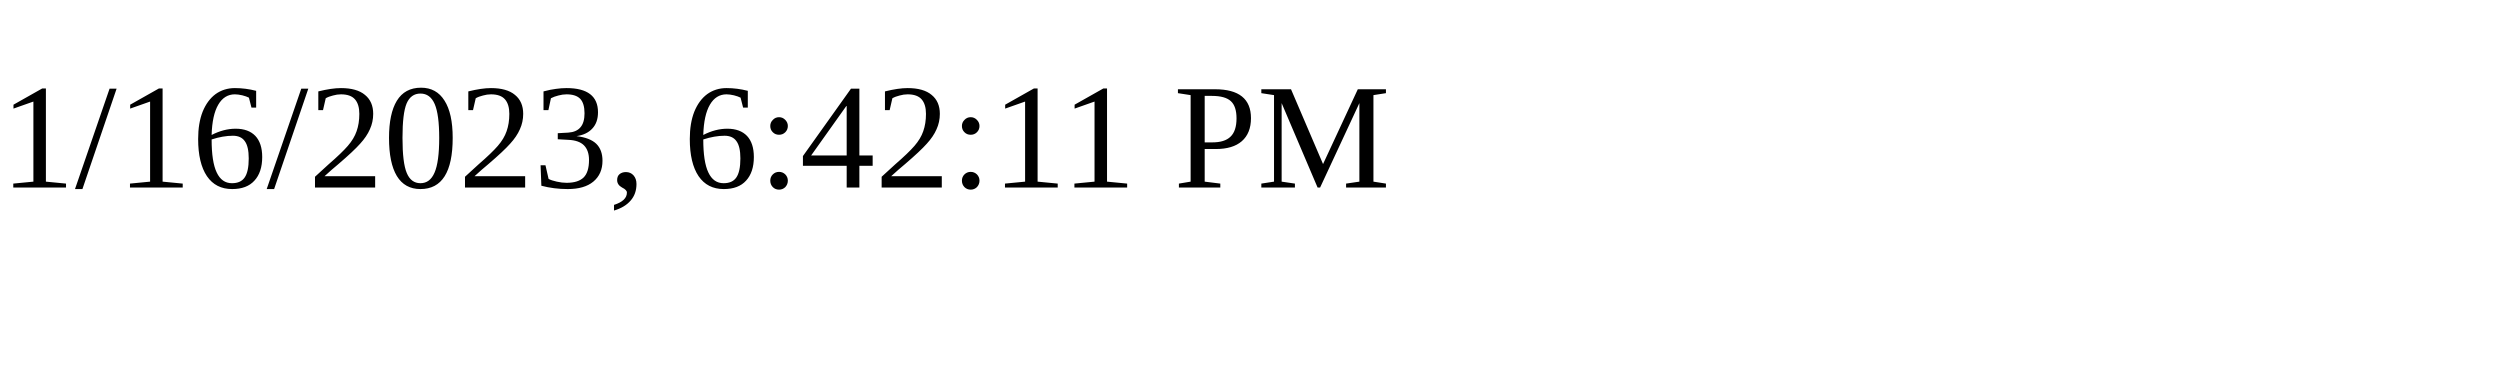
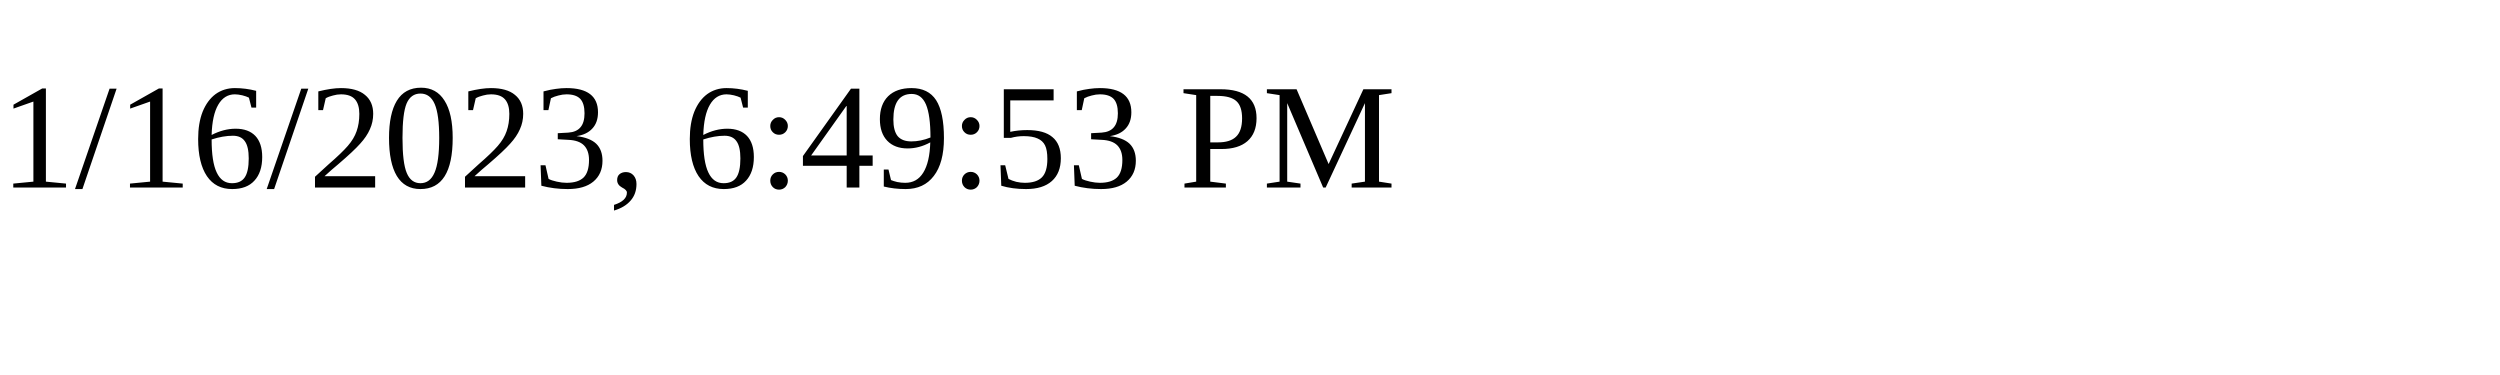
<svg xmlns="http://www.w3.org/2000/svg" height="30" width="200">
-   <text x="0" y="15">1/16/2023, 6:42:11 PM</text>
+   <text x="0" y="15">1/16/2023, 6:49:53 PM</text>
</svg>
